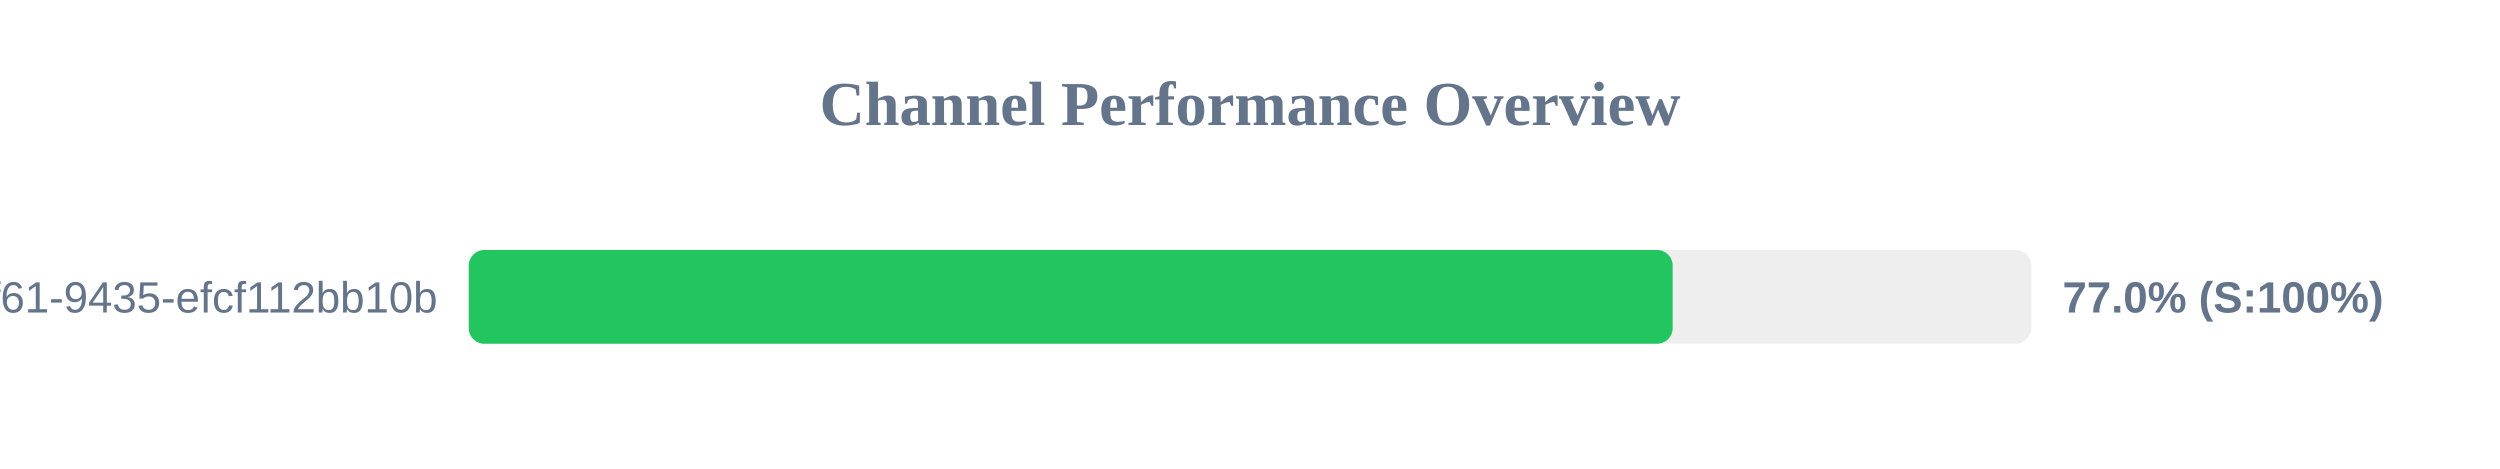
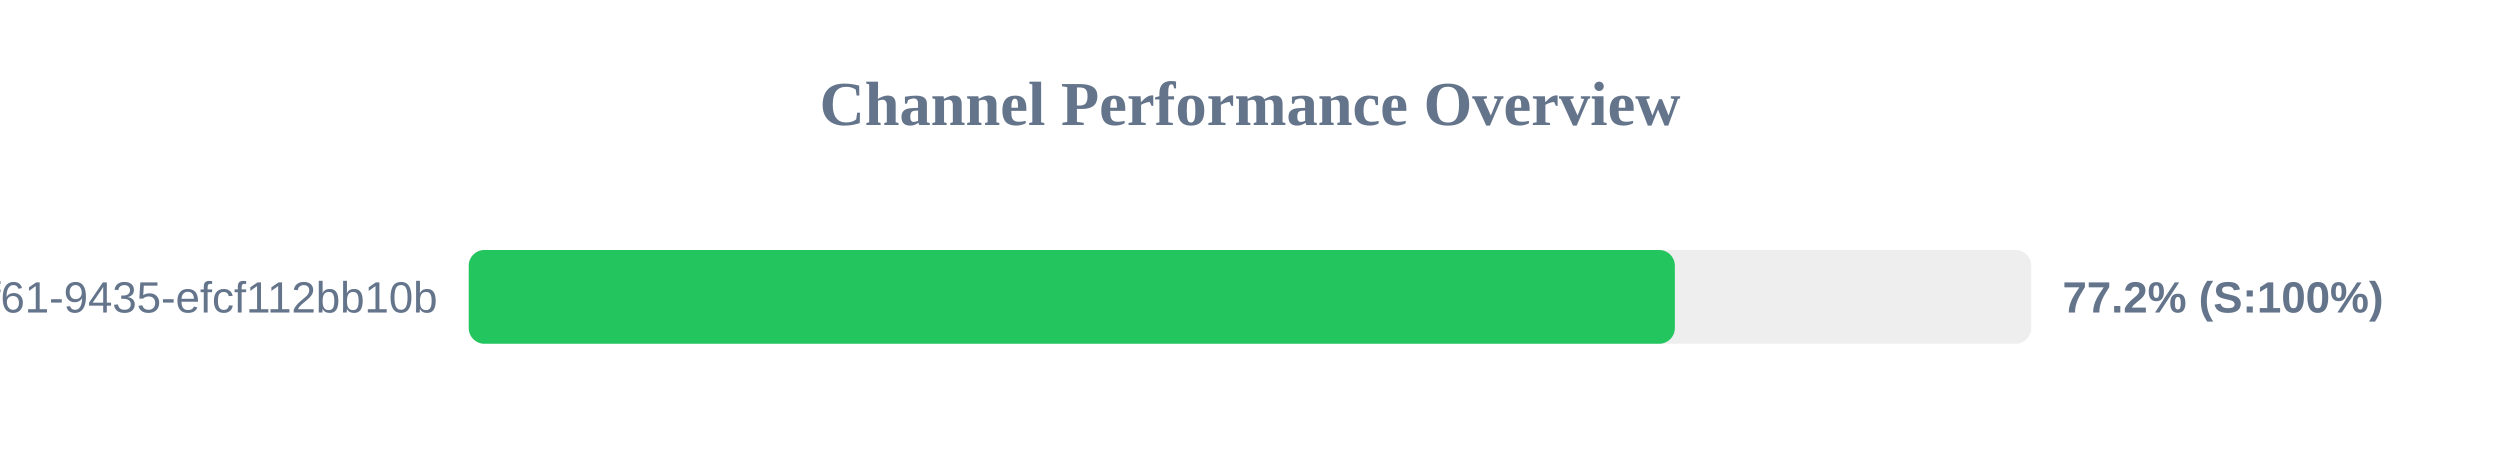
<svg xmlns="http://www.w3.org/2000/svg" width="800" height="150" version="1.1">
  <style>
        .row { font: 14px Arial; fill: #64748b; }
        .score { font: bold 14px Arial; fill: #64748b; }
    </style>
  <text x="400" y="40" text-anchor="middle" font-size="20px" font-weight="bold" fill="#64748b">Channel Performance Overview</text>
  <rect x="150" y="80" width="500" height="30" fill="#eee" rx="5" />
-   <rect x="150" y="80" width="385.25" height="30" fill="#22c55e" rx="5" />
+   <rect x="150" y="80" width="385.95" height="30" fill="#22c55e" rx="5" />
  <text x="140" y="100" text-anchor="end" class="row">?uuid=07c122ad-50b2-4f61-9435-efcf112bb10b</text>
-   <text x="660" y="100" text-anchor="start" class="score">77.0% (S:100%)</text>
+   <text x="660" y="100" text-anchor="start" class="score">77.2% (S:100%)</text>
</svg>
